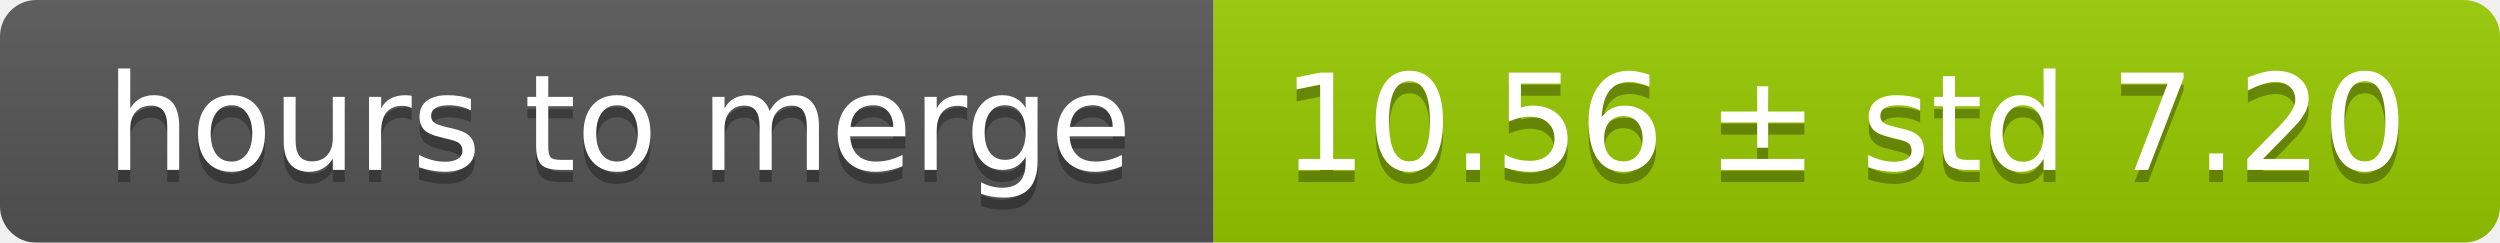
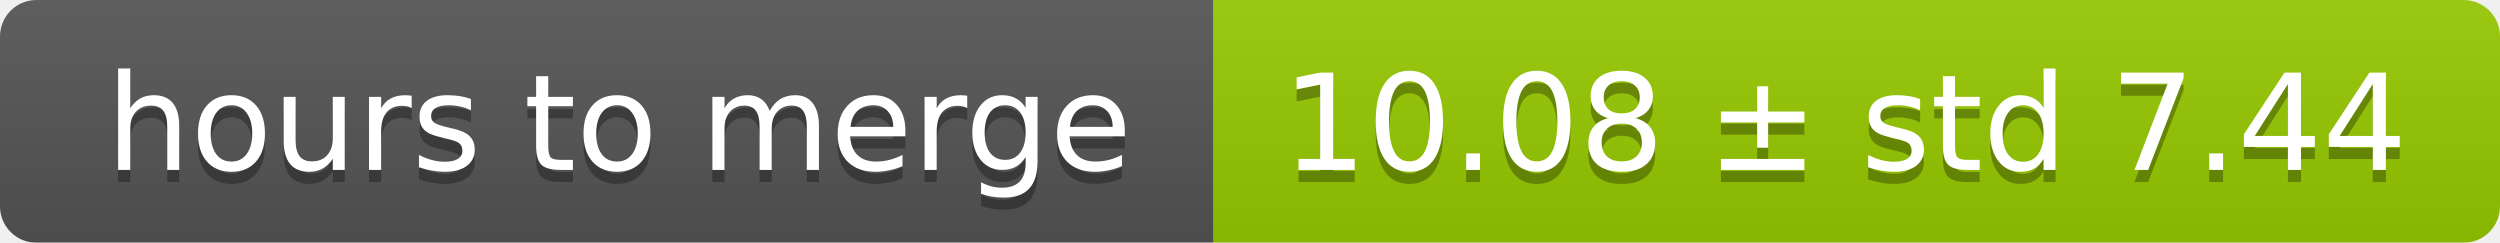
<svg xmlns="http://www.w3.org/2000/svg" width="206" height="20">
  <linearGradient id="smooth" x2="0" y2="100%">
    <stop offset="0" stop-color="#bbb" stop-opacity=".1" />
    <stop offset="1" stop-opacity=".1" />
  </linearGradient>
  <mask id="round">
    <rect width="206" height="20" rx="3" fill="#fff" />
  </mask>
  <g mask="url(#round)">
    <rect width="100" height="20" fill="#555" />
    <rect x="100" width="106" height="20" fill="#97ca00" />
    <rect width="206" height="20" fill="url(#smooth)" />
  </g>
  <g fill="#fff" text-anchor="middle" font-family="DejaVu Sans,Verdana,Geneva,sans-serif" font-size="11">
    <text x="51" y="15" fill="#010101" fill-opacity=".3">hours to merge</text>
    <text x="51" y="14">hours to merge</text>
-     <text x="152" y="15" fill="#010101" fill-opacity=".3">10.56 ± std 7.20</text>
-     <text x="152" y="14">10.56 ± std 7.20</text>
+     <text x="152" y="15" fill="#010101" fill-opacity=".3">10.08 ± std 7.44</text>
+     <text x="152" y="14">10.08 ± std 7.44</text>
  </g>
</svg>
